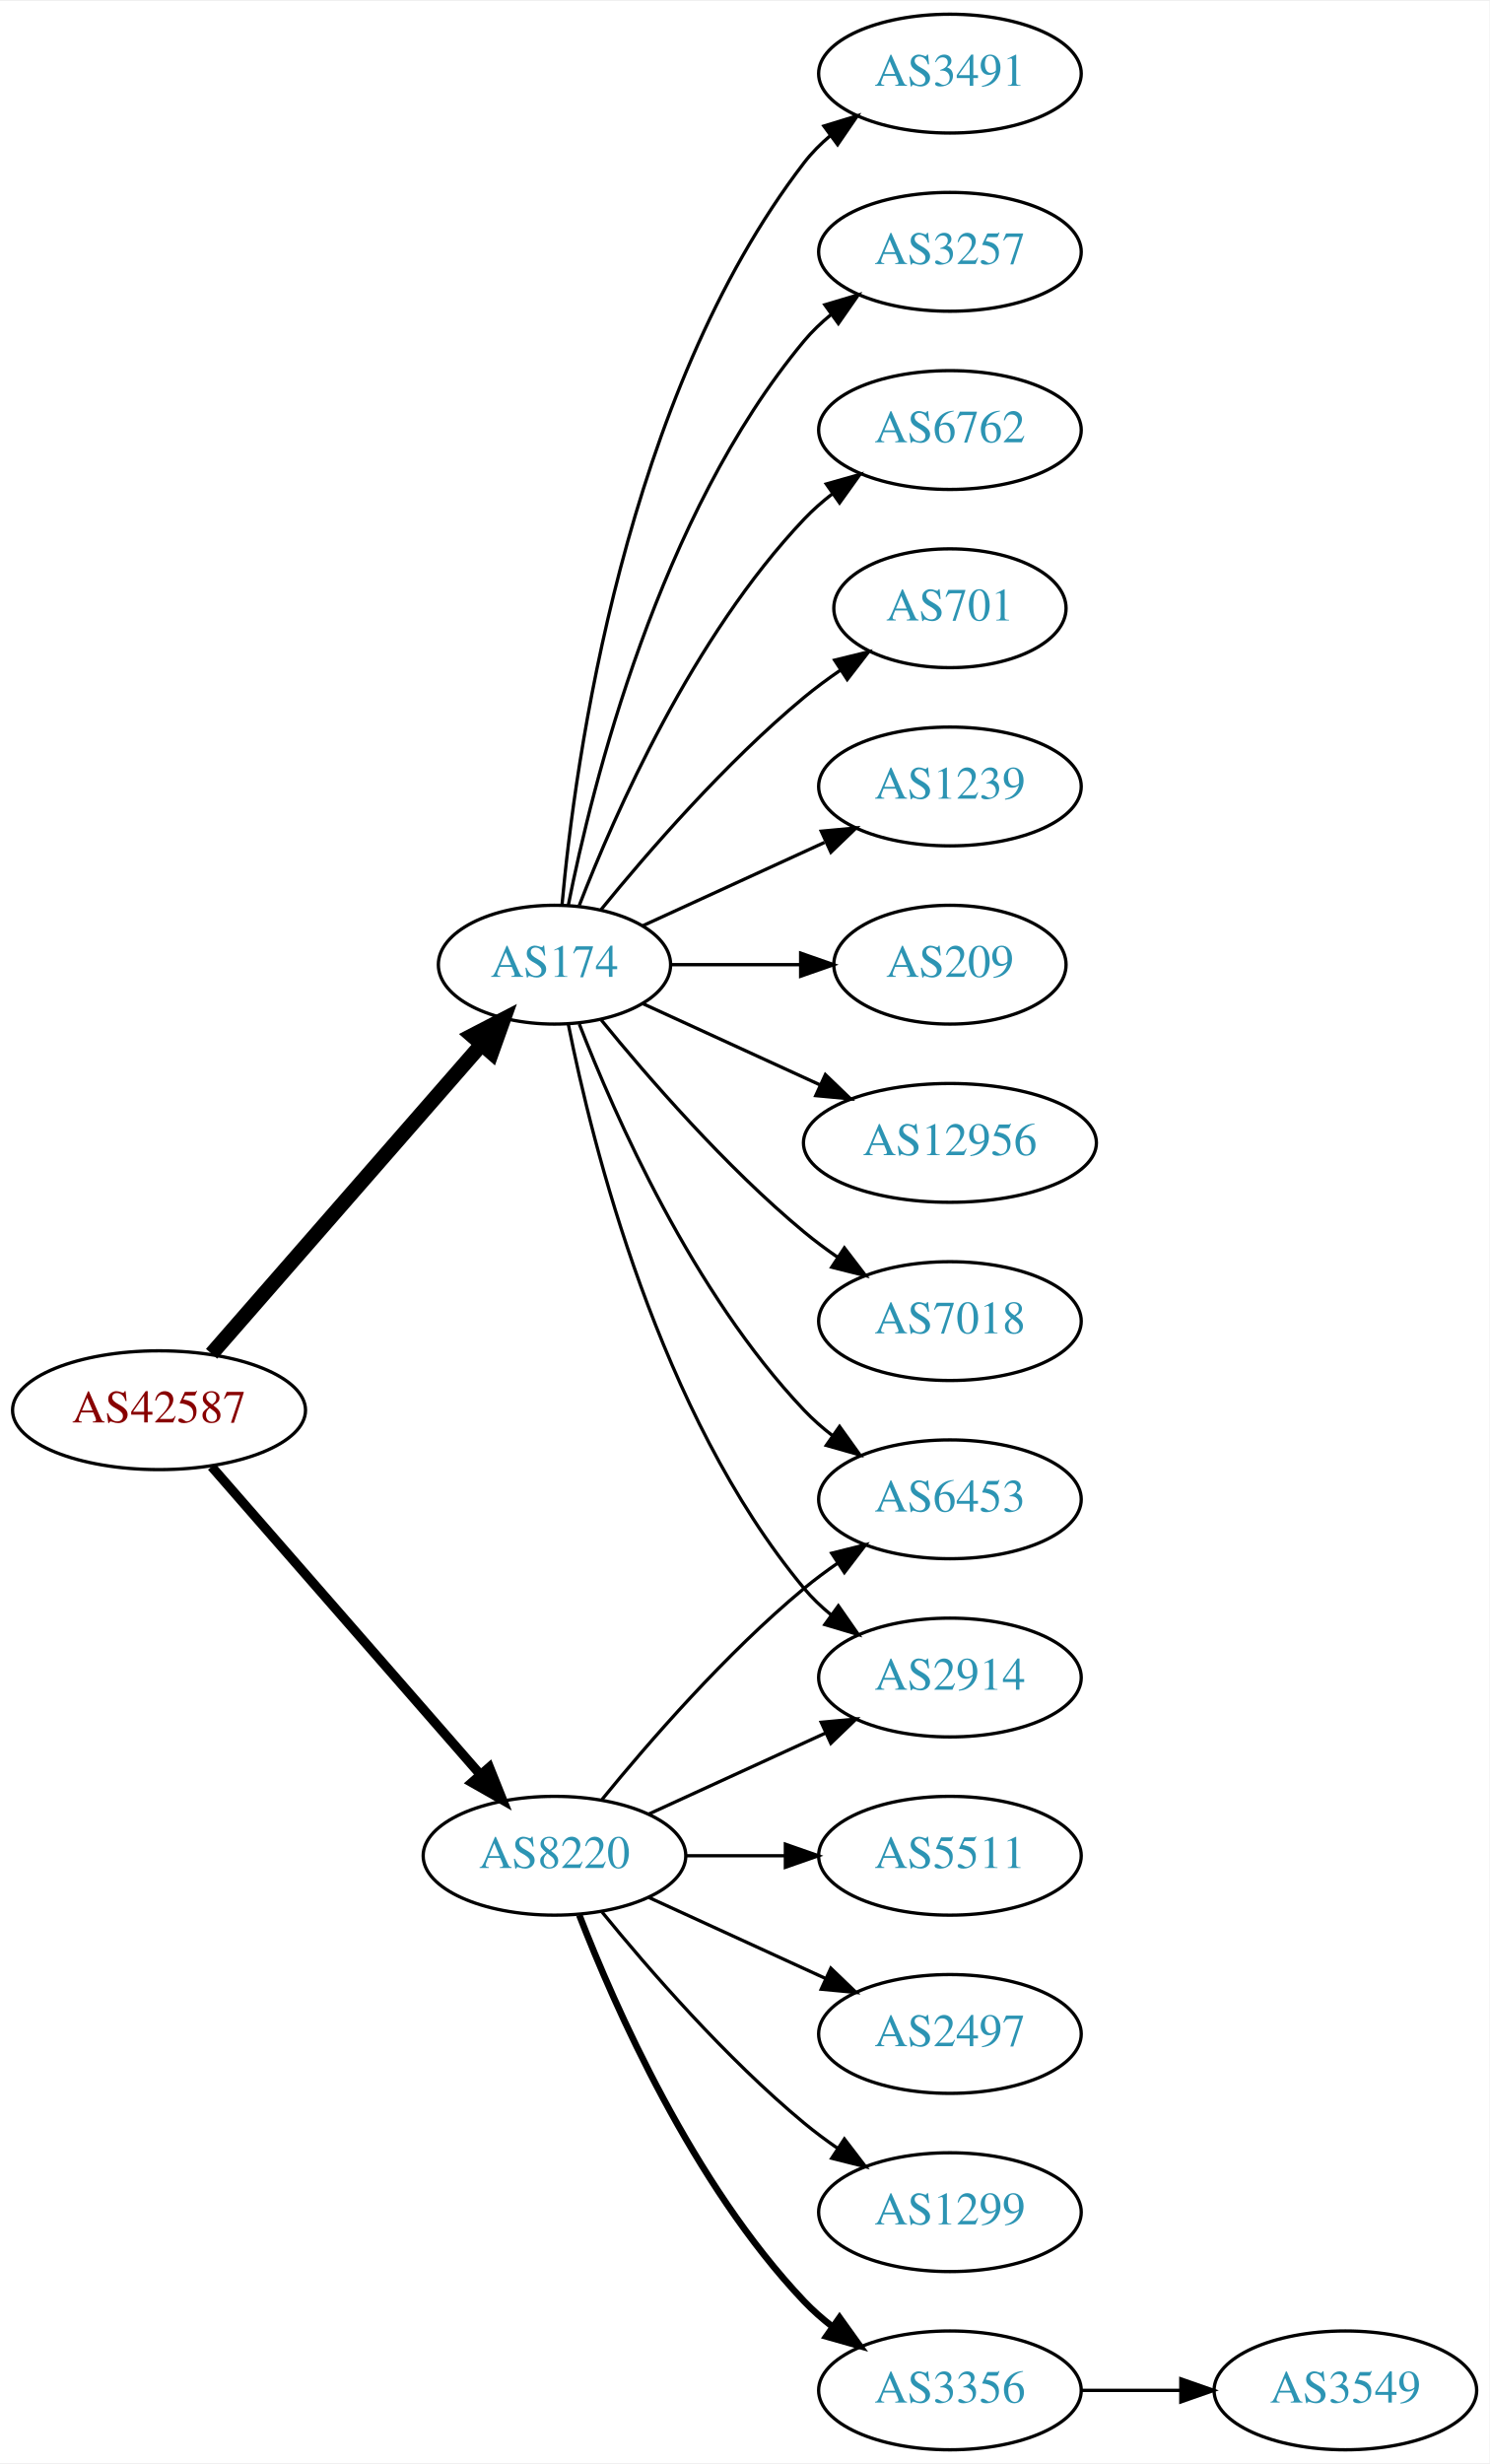
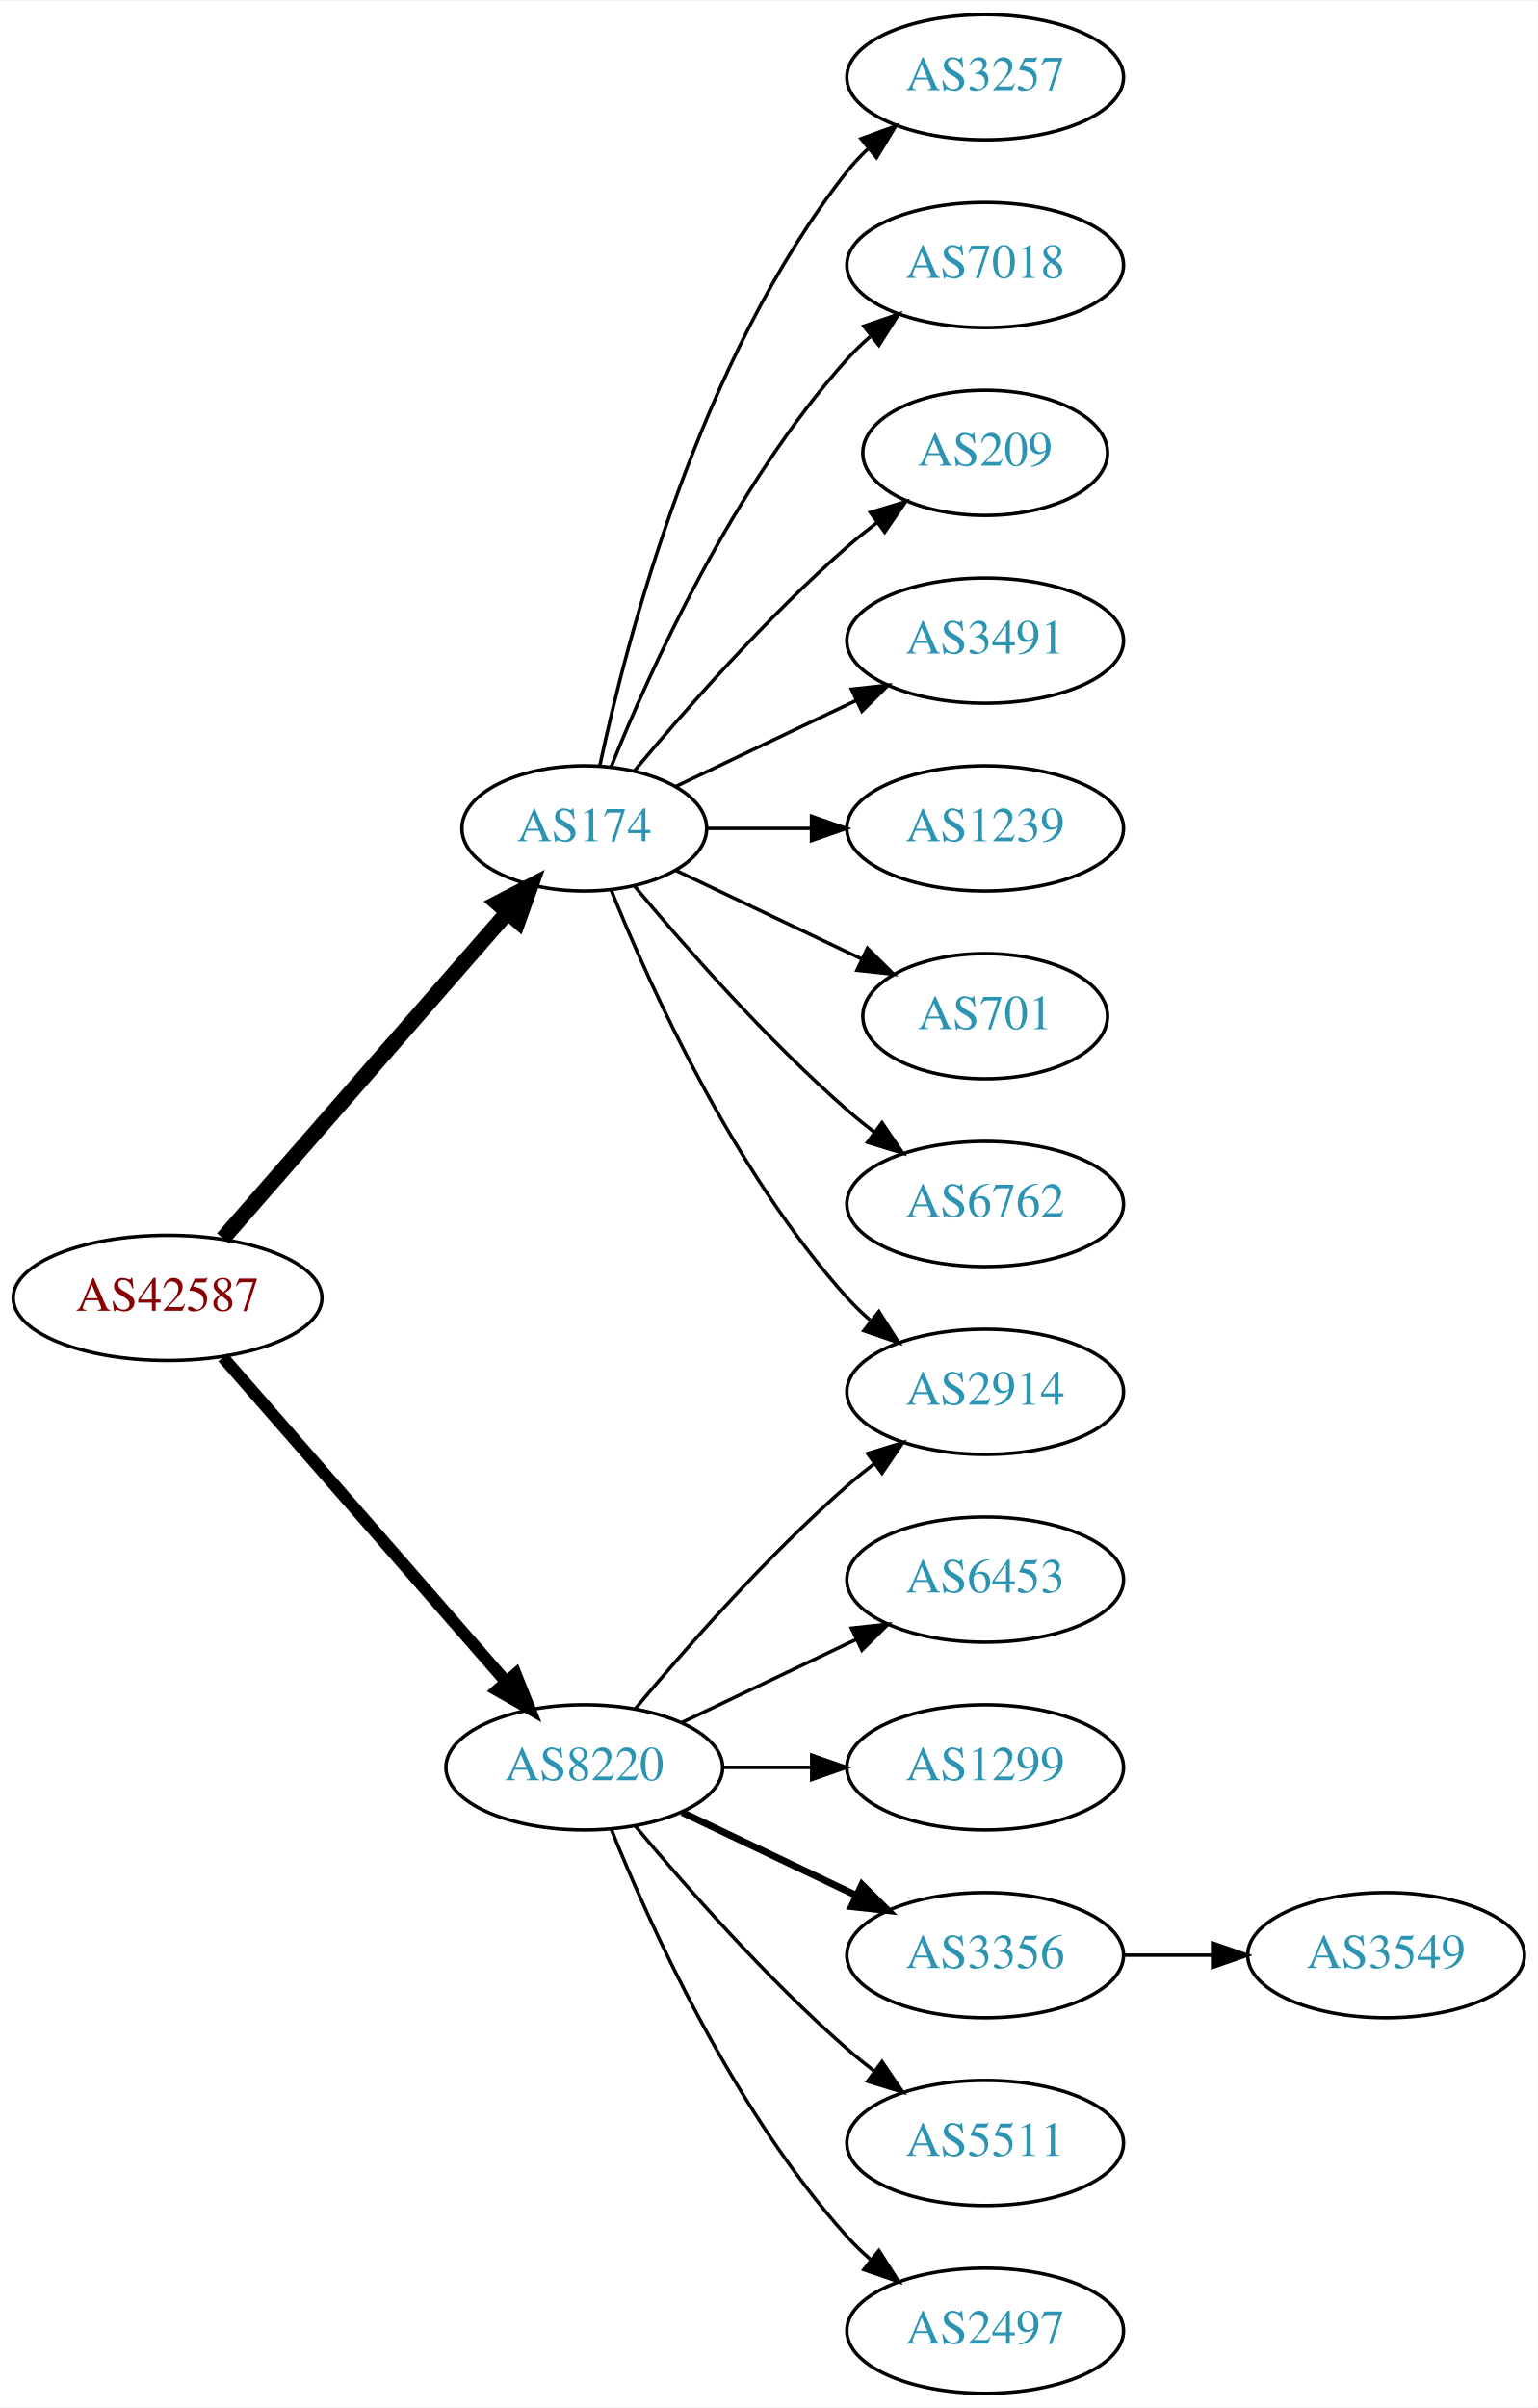
- <svg xmlns="http://www.w3.org/2000/svg" xmlns:xlink="http://www.w3.org/1999/xlink" width="451pt" height="746pt" viewBox="0.00 0.00 451.37 746.00">
-   <g id="graph0" class="graph" transform="scale(1 1) rotate(0) translate(4 742)">
-     <polygon fill="white" stroke="none" points="-4,4 -4,-742 447.37,-742 447.37,4 -4,4" />
+ <svg xmlns="http://www.w3.org/2000/svg" xmlns:xlink="http://www.w3.org/1999/xlink" width="442pt" height="692pt" viewBox="0.00 0.00 442.27 692.00">
+   <g id="graph0" class="graph" transform="scale(1 1) rotate(0) translate(4 688)">
+     <polygon fill="white" stroke="none" points="-4,4 -4,-688 438.271,-688 438.271,4 -4,4" />
    <g id="node1" class="node">
      <g id="a_node1">
        <a xlink:href="/asn/42587" xlink:title="AS42587 ~ Magna Automotive Holding AG [AT]">
          <ellipse fill="#ffffff" stroke="black" cx="44.196" cy="-315" rx="44.393" ry="18" />
          <text text-anchor="middle" x="44.196" y="-311.3" font-family="Times,serif" font-size="14.00" fill="#880000">AS42587</text>
        </a>
      </g>
    </g>
    <g id="node2" class="node">
      <g id="a_node2">
        <a xlink:href="/asn/174" xlink:title="AS174 ~ Cogent Communications [US]">
          <ellipse fill="#ffffff" stroke="black" cx="164.039" cy="-450" rx="35.194" ry="18" />
          <text text-anchor="middle" x="164.039" y="-446.3" font-family="Times,serif" font-size="14.00" fill="#2c94b3">AS174</text>
        </a>
      </g>
    </g>
    <g id="edge1" class="edge">
      <path fill="none" stroke="black" stroke-width="4.5" d="M60.121,-332.098C80.776,-355.76 118.189,-398.62 141.765,-425.629" />
      <polygon fill="black" stroke="black" stroke-width="4.5" points="139.061,-428.519 148.604,-433.463 144.994,-423.34 139.061,-428.519" />
    </g>
    <g id="node3" class="node">
      <g id="a_node3">
        <a xlink:href="/asn/8220" xlink:title="AS8220 ~ COLT [GB]">
          <ellipse fill="#ffffff" stroke="black" cx="164.039" cy="-180" rx="39.794" ry="18" />
          <text text-anchor="middle" x="164.039" y="-176.3" font-family="Times,serif" font-size="14.00" fill="#2c94b3">AS8220</text>
        </a>
      </g>
    </g>
    <g id="edge2" class="edge">
-       <path fill="none" stroke="black" stroke-width="2.864" d="M60.121,-297.902C80.663,-274.369 117.782,-231.845 141.379,-204.813" />
-       <polygon fill="black" stroke="black" stroke-width="2.864" points="144.296,-206.794 148.235,-196.959 139.022,-202.191 144.296,-206.794" />
+       <path fill="none" stroke="black" stroke-width="3.5" d="M60.121,-297.902C80.663,-274.369 117.782,-231.845 141.379,-204.813" />
+       <polygon fill="black" stroke="black" stroke-width="3.5" points="144.296,-206.794 148.235,-196.959 139.022,-202.191 144.296,-206.794" />
    </g>
    <g id="node4" class="node">
      <g id="a_node4">
-         <a xlink:href="/asn/6762" xlink:title="AS6762 ~ TELECOM ITALIA SPARKLE S.p.A. [IT]">
-           <ellipse fill="#ffffff" stroke="black" cx="283.881" cy="-612" rx="39.794" ry="18" />
-           <text text-anchor="middle" x="283.881" y="-608.3" font-family="Times,serif" font-size="14.00" fill="#2c94b3">AS6762</text>
+         <a xlink:href="/asn/3257" xlink:title="AS3257 ~ GTT [DE]">
+           <ellipse fill="#ffffff" stroke="black" cx="279.332" cy="-666" rx="39.794" ry="18" />
+           <text text-anchor="middle" x="279.332" y="-662.3" font-family="Times,serif" font-size="14.00" fill="#2c94b3">AS3257</text>
        </a>
      </g>
    </g>
    <g id="edge3" class="edge">
-       <path fill="none" stroke="black" d="M171.562,-467.994C182.312,-495.728 205.969,-549.429 239.685,-585 242.271,-587.728 245.188,-590.294 248.257,-592.677" />
-       <polygon fill="black" stroke="black" points="246.411,-595.658 256.605,-598.543 250.435,-589.93 246.411,-595.658" />
+       <path fill="none" stroke="black" d="M168.47,-467.884C176.052,-503.613 197.042,-585.017 239.685,-639 241.493,-641.288 243.545,-643.462 245.74,-645.51" />
+       <polygon fill="black" stroke="black" points="243.651,-648.323 253.6,-651.966 248.094,-642.914 243.651,-648.323" />
    </g>
    <g id="node5" class="node">
      <g id="a_node5">
-         <a xlink:href="/asn/701" xlink:title="AS701 ~ UUNET [US]">
-           <ellipse fill="#ffffff" stroke="black" cx="283.881" cy="-558" rx="35.194" ry="18" />
-           <text text-anchor="middle" x="283.881" y="-554.3" font-family="Times,serif" font-size="14.00" fill="#2c94b3">AS701</text>
+         <a xlink:href="/asn/7018" xlink:title="AS7018 ~ AT&amp;T Services, Inc. [US]">
+           <ellipse fill="#ffffff" stroke="black" cx="279.332" cy="-612" rx="39.794" ry="18" />
+           <text text-anchor="middle" x="279.332" y="-608.3" font-family="Times,serif" font-size="14.00" fill="#2c94b3">AS7018</text>
        </a>
      </g>
    </g>
    <g id="edge4" class="edge">
-       <path fill="none" stroke="black" d="M178.196,-466.743C192.281,-484.039 215.84,-511.223 239.685,-531 243.148,-533.872 246.941,-536.669 250.795,-539.308" />
-       <polygon fill="black" stroke="black" points="248.938,-542.275 259.228,-544.797 252.757,-536.408 248.938,-542.275" />
+       <path fill="none" stroke="black" d="M171.786,-467.787C182.837,-495.243 206.891,-548.578 239.685,-585 241.688,-587.224 243.906,-589.363 246.239,-591.397" />
+       <polygon fill="black" stroke="black" points="244.437,-594.433 254.458,-597.873 248.769,-588.935 244.437,-594.433" />
    </g>
    <g id="node6" class="node">
      <g id="a_node6">
-         <a xlink:href="/asn/1239" xlink:title="AS1239 ~ Sprint [US]">
-           <ellipse fill="#ffffff" stroke="black" cx="283.881" cy="-504" rx="39.794" ry="18" />
-           <text text-anchor="middle" x="283.881" y="-500.3" font-family="Times,serif" font-size="14.00" fill="#2c94b3">AS1239</text>
+         <a xlink:href="/asn/2914" xlink:title="AS2914 ~ NTT America, Inc. [US]">
+           <ellipse fill="#ffffff" stroke="black" cx="279.332" cy="-288" rx="39.794" ry="18" />
+           <text text-anchor="middle" x="279.332" y="-284.3" font-family="Times,serif" font-size="14.00" fill="#2c94b3">AS2914</text>
        </a>
      </g>
    </g>
    <g id="edge5" class="edge">
-       <path fill="none" stroke="black" d="M190.9,-461.851C207.02,-469.238 228.023,-478.862 245.888,-487.048" />
-       <polygon fill="black" stroke="black" points="244.89,-490.441 255.439,-491.425 247.806,-484.077 244.89,-490.441" />
+       <path fill="none" stroke="black" d="M171.786,-432.213C182.837,-404.757 206.891,-351.422 239.685,-315 241.688,-312.776 243.906,-310.637 246.239,-308.603" />
+       <polygon fill="black" stroke="black" points="248.769,-311.065 254.458,-302.127 244.437,-305.567 248.769,-311.065" />
    </g>
    <g id="node7" class="node">
      <g id="a_node7">
        <a xlink:href="/asn/209" xlink:title="AS209 ~ CenturyLink Communications, LLC [US]">
-           <ellipse fill="#ffffff" stroke="black" cx="283.881" cy="-450" rx="35.194" ry="18" />
-           <text text-anchor="middle" x="283.881" y="-446.3" font-family="Times,serif" font-size="14.00" fill="#2c94b3">AS209</text>
+           <ellipse fill="#ffffff" stroke="black" cx="279.332" cy="-558" rx="35.194" ry="18" />
+           <text text-anchor="middle" x="279.332" y="-554.3" font-family="Times,serif" font-size="14.00" fill="#2c94b3">AS209</text>
        </a>
      </g>
    </g>
    <g id="edge6" class="edge">
-       <path fill="none" stroke="black" d="M199.44,-450C211.662,-450 225.597,-450 238.533,-450" />
-       <polygon fill="black" stroke="black" points="238.64,-453.5 248.64,-450 238.64,-446.5 238.64,-453.5" />
+       <path fill="none" stroke="black" d="M178.404,-466.499C192.659,-483.596 216.354,-510.619 239.685,-531 242.355,-533.332 245.228,-535.648 248.158,-537.886" />
+       <polygon fill="black" stroke="black" points="246.309,-540.87 256.449,-543.939 250.436,-535.216 246.309,-540.87" />
    </g>
    <g id="node8" class="node">
      <g id="a_node8">
-         <a xlink:href="/asn/12956" xlink:title="AS12956 ~ TELXIUS [ES]">
-           <ellipse fill="#ffffff" stroke="black" cx="283.881" cy="-396" rx="44.393" ry="18" />
-           <text text-anchor="middle" x="283.881" y="-392.3" font-family="Times,serif" font-size="14.00" fill="#2c94b3">AS12956</text>
+         <a xlink:href="/asn/3491" xlink:title="AS3491 ~ PCCW Global, Inc. [US]">
+           <ellipse fill="#ffffff" stroke="black" cx="279.332" cy="-504" rx="39.794" ry="18" />
+           <text text-anchor="middle" x="279.332" y="-500.3" font-family="Times,serif" font-size="14.00" fill="#2c94b3">AS3491</text>
        </a>
      </g>
    </g>
    <g id="edge7" class="edge">
-       <path fill="none" stroke="black" d="M190.9,-438.149C206.563,-430.972 226.835,-421.683 244.36,-413.652" />
-       <polygon fill="black" stroke="black" points="246.134,-416.689 253.767,-409.341 243.218,-410.325 246.134,-416.689" />
+       <path fill="none" stroke="black" d="M190.464,-462.119C205.766,-469.413 225.49,-478.814 242.372,-486.86" />
+       <polygon fill="black" stroke="black" points="240.879,-490.026 251.412,-491.169 243.891,-483.707 240.879,-490.026" />
    </g>
    <g id="node9" class="node">
      <g id="a_node9">
-         <a xlink:href="/asn/7018" xlink:title="AS7018 ~ AT&amp;T Services, Inc. [US]">
-           <ellipse fill="#ffffff" stroke="black" cx="283.881" cy="-342" rx="39.794" ry="18" />
-           <text text-anchor="middle" x="283.881" y="-338.3" font-family="Times,serif" font-size="14.00" fill="#2c94b3">AS7018</text>
+         <a xlink:href="/asn/1239" xlink:title="AS1239 ~ Sprint [US]">
+           <ellipse fill="#ffffff" stroke="black" cx="279.332" cy="-450" rx="39.794" ry="18" />
+           <text text-anchor="middle" x="279.332" y="-446.3" font-family="Times,serif" font-size="14.00" fill="#2c94b3">AS1239</text>
        </a>
      </g>
    </g>
    <g id="edge8" class="edge">
-       <path fill="none" stroke="black" d="M178.196,-433.257C192.281,-415.961 215.84,-388.777 239.685,-369 242.901,-366.332 246.402,-363.73 249.972,-361.259" />
-       <polygon fill="black" stroke="black" points="251.896,-364.183 258.329,-355.764 248.05,-358.334 251.896,-364.183" />
+       <path fill="none" stroke="black" d="M199.338,-450C208.715,-450 219.065,-450 229.1,-450" />
+       <polygon fill="black" stroke="black" points="229.388,-453.5 239.388,-450 229.388,-446.5 229.388,-453.5" />
    </g>
    <g id="node10" class="node">
      <g id="a_node10">
-         <a xlink:href="/asn/6453" xlink:title="AS6453 ~ TATA COMMUNICATIONS (AMERICA) INC [US]">
-           <ellipse fill="#ffffff" stroke="black" cx="283.881" cy="-288" rx="39.794" ry="18" />
-           <text text-anchor="middle" x="283.881" y="-284.3" font-family="Times,serif" font-size="14.00" fill="#2c94b3">AS6453</text>
+         <a xlink:href="/asn/701" xlink:title="AS701 ~ UUNET [US]">
+           <ellipse fill="#ffffff" stroke="black" cx="279.332" cy="-396" rx="35.194" ry="18" />
+           <text text-anchor="middle" x="279.332" y="-392.3" font-family="Times,serif" font-size="14.00" fill="#2c94b3">AS701</text>
        </a>
      </g>
    </g>
    <g id="edge9" class="edge">
-       <path fill="none" stroke="black" d="M171.562,-432.006C182.312,-404.272 205.969,-350.571 239.685,-315 242.271,-312.272 245.188,-309.706 248.257,-307.323" />
-       <polygon fill="black" stroke="black" points="250.435,-310.07 256.605,-301.457 246.411,-304.342 250.435,-310.07" />
+       <path fill="none" stroke="black" d="M190.464,-437.881C206.207,-430.378 226.629,-420.644 243.822,-412.449" />
+       <polygon fill="black" stroke="black" points="245.47,-415.54 252.991,-408.078 242.458,-409.221 245.47,-415.54" />
    </g>
    <g id="node11" class="node">
      <g id="a_node11">
-         <a xlink:href="/asn/2914" xlink:title="AS2914 ~ NTT America, Inc. [US]">
-           <ellipse fill="#ffffff" stroke="black" cx="283.881" cy="-234" rx="39.794" ry="18" />
-           <text text-anchor="middle" x="283.881" y="-230.3" font-family="Times,serif" font-size="14.00" fill="#2c94b3">AS2914</text>
+         <a xlink:href="/asn/6762" xlink:title="AS6762 ~ TELECOM ITALIA SPARKLE S.p.A. [IT]">
+           <ellipse fill="#ffffff" stroke="black" cx="279.332" cy="-342" rx="39.794" ry="18" />
+           <text text-anchor="middle" x="279.332" y="-338.3" font-family="Times,serif" font-size="14.00" fill="#2c94b3">AS6762</text>
        </a>
      </g>
    </g>
    <g id="edge10" class="edge">
-       <path fill="none" stroke="black" d="M168.237,-431.927C175.401,-395.859 195.675,-313.875 239.685,-261 242.09,-258.111 244.886,-255.437 247.879,-252.987" />
-       <polygon fill="black" stroke="black" points="250.069,-255.723 256.122,-247.027 245.967,-250.05 250.069,-255.723" />
+       <path fill="none" stroke="black" d="M178.404,-433.501C192.659,-416.404 216.354,-389.381 239.685,-369 242.151,-366.846 244.789,-364.706 247.487,-362.628" />
+       <polygon fill="black" stroke="black" points="249.66,-365.375 255.641,-356.63 245.512,-359.736 249.66,-365.375" />
+     </g>
+     <g id="edge11" class="edge">
+       <path fill="none" stroke="black" d="M178.669,-196.817C192.951,-213.929 216.498,-240.745 239.685,-261 242.151,-263.154 244.789,-265.294 247.487,-267.372" />
+       <polygon fill="black" stroke="black" points="245.512,-270.264 255.641,-273.37 249.66,-264.625 245.512,-270.264" />
    </g>
    <g id="node12" class="node">
      <g id="a_node12">
-         <a xlink:href="/asn/3491" xlink:title="AS3491 ~ PCCW Global, Inc. [US]">
-           <ellipse fill="#ffffff" stroke="black" cx="283.881" cy="-720" rx="39.794" ry="18" />
-           <text text-anchor="middle" x="283.881" y="-716.3" font-family="Times,serif" font-size="14.00" fill="#2c94b3">AS3491</text>
-         </a>
-       </g>
-     </g>
-     <g id="edge11" class="edge">
-       <path fill="none" stroke="black" d="M166.323,-468.117C170.221,-511.332 185.238,-622.131 239.685,-693 241.975,-695.981 244.695,-698.716 247.639,-701.205" />
-       <polygon fill="black" stroke="black" points="245.686,-704.113 255.816,-707.218 249.833,-698.473 245.686,-704.113" />
+         <a xlink:href="/asn/6453" xlink:title="AS6453 ~ TATA COMMUNICATIONS (AMERICA) INC [US]">
+           <ellipse fill="#ffffff" stroke="black" cx="279.332" cy="-234" rx="39.794" ry="18" />
+           <text text-anchor="middle" x="279.332" y="-230.3" font-family="Times,serif" font-size="14.00" fill="#2c94b3">AS6453</text>
+         </a>
+       </g>
+     </g>
+     <g id="edge12" class="edge">
+       <path fill="none" stroke="black" d="M192.175,-192.934C207.169,-200.081 225.99,-209.052 242.213,-216.785" />
+       <polygon fill="black" stroke="black" points="240.884,-220.028 251.417,-221.171 243.895,-213.709 240.884,-220.028" />
    </g>
    <g id="node13" class="node">
      <g id="a_node13">
-         <a xlink:href="/asn/3257" xlink:title="AS3257 ~ GTT [DE]">
-           <ellipse fill="#ffffff" stroke="black" cx="283.881" cy="-666" rx="39.794" ry="18" />
-           <text text-anchor="middle" x="283.881" y="-662.3" font-family="Times,serif" font-size="14.00" fill="#2c94b3">AS3257</text>
-         </a>
-       </g>
-     </g>
-     <g id="edge12" class="edge">
-       <path fill="none" stroke="black" d="M168.237,-468.073C175.401,-504.141 195.675,-586.125 239.685,-639 242.09,-641.889 244.886,-644.563 247.879,-647.013" />
-       <polygon fill="black" stroke="black" points="245.967,-649.95 256.122,-652.973 250.069,-644.277 245.967,-649.95" />
-     </g>
-     <g id="edge16" class="edge">
-       <path fill="none" stroke="black" d="M178.458,-197.065C192.572,-214.375 215.987,-241.345 239.685,-261 242.901,-263.668 246.402,-266.27 249.972,-268.741" />
-       <polygon fill="black" stroke="black" points="248.05,-271.666 258.329,-274.236 251.896,-265.817 248.05,-271.666" />
-     </g>
-     <g id="edge14" class="edge">
-       <path fill="none" stroke="black" d="M192.667,-192.661C208.624,-199.973 228.895,-209.261 246.178,-217.181" />
-       <polygon fill="black" stroke="black" points="244.876,-220.435 255.425,-221.419 247.793,-214.071 244.876,-220.435" />
+         <a xlink:href="/asn/1299" xlink:title="AS1299 ~ Telia Carrier [EU]">
+           <ellipse fill="#ffffff" stroke="black" cx="279.332" cy="-180" rx="39.794" ry="18" />
+           <text text-anchor="middle" x="279.332" y="-176.3" font-family="Times,serif" font-size="14.00" fill="#2c94b3">AS1299</text>
+         </a>
+       </g>
+     </g>
+     <g id="edge13" class="edge">
+       <path fill="none" stroke="black" d="M203.711,-180C211.914,-180 220.678,-180 229.21,-180" />
+       <polygon fill="black" stroke="black" points="229.449,-183.5 239.449,-180 229.449,-176.5 229.449,-183.5" />
    </g>
    <g id="node14" class="node">
      <g id="a_node14">
-         <a xlink:href="/asn/1299" xlink:title="AS1299 ~ Telia Carrier [EU]">
-           <ellipse fill="#ffffff" stroke="black" cx="283.881" cy="-72" rx="39.794" ry="18" />
-           <text text-anchor="middle" x="283.881" y="-68.3" font-family="Times,serif" font-size="14.00" fill="#2c94b3">AS1299</text>
-         </a>
-       </g>
-     </g>
-     <g id="edge13" class="edge">
-       <path fill="none" stroke="black" d="M178.458,-162.935C192.572,-145.625 215.987,-118.655 239.685,-99 242.901,-96.332 246.402,-93.73 249.972,-91.259" />
-       <polygon fill="black" stroke="black" points="251.896,-94.183 258.329,-85.764 248.05,-88.334 251.896,-94.183" />
+         <a xlink:href="/asn/3356" xlink:title="AS3356 ~ Level 3 Parent, LLC [US]">
+           <ellipse fill="#ffffff" stroke="black" cx="279.332" cy="-126" rx="39.794" ry="18" />
+           <text text-anchor="middle" x="279.332" y="-122.3" font-family="Times,serif" font-size="14.00" fill="#2c94b3">AS3356</text>
+         </a>
+       </g>
+     </g>
+     <g id="edge14" class="edge">
+       <path fill="none" stroke="black" stroke-width="2" d="M192.175,-167.066C207.169,-159.919 225.99,-150.948 242.213,-143.215" />
+       <polygon fill="black" stroke="black" stroke-width="2" points="243.895,-146.291 251.417,-138.829 240.884,-139.972 243.895,-146.291" />
    </g>
    <g id="node15" class="node">
      <g id="a_node15">
-         <a xlink:href="/asn/3356" xlink:title="AS3356 ~ Level 3 Parent, LLC [US]">
-           <ellipse fill="#ffffff" stroke="black" cx="283.881" cy="-18" rx="39.794" ry="18" />
-           <text text-anchor="middle" x="283.881" y="-14.3" font-family="Times,serif" font-size="14.00" fill="#2c94b3">AS3356</text>
+         <a xlink:href="/asn/5511" xlink:title="AS5511 ~ Orange S.A. [FR]">
+           <ellipse fill="#ffffff" stroke="black" cx="279.332" cy="-72" rx="39.794" ry="18" />
+           <text text-anchor="middle" x="279.332" y="-68.3" font-family="Times,serif" font-size="14.00" fill="#2c94b3">AS5511</text>
        </a>
      </g>
    </g>
    <g id="edge15" class="edge">
-       <path fill="none" stroke="black" stroke-width="2" d="M171.562,-162.006C182.312,-134.272 205.969,-80.571 239.685,-45 242.271,-42.272 245.188,-39.706 248.257,-37.323" />
-       <polygon fill="black" stroke="black" stroke-width="2" points="250.435,-40.069 256.605,-31.457 246.411,-34.342 250.435,-40.069" />
+       <path fill="none" stroke="black" d="M178.669,-163.183C192.951,-146.071 216.498,-119.255 239.685,-99 242.151,-96.846 244.789,-94.706 247.487,-92.628" />
+       <polygon fill="black" stroke="black" points="249.66,-95.375 255.641,-86.63 245.512,-89.736 249.66,-95.375" />
    </g>
    <g id="node16" class="node">
      <g id="a_node16">
-         <a xlink:href="/asn/5511" xlink:title="AS5511 ~ Orange S.A. [FR]">
-           <ellipse fill="#ffffff" stroke="black" cx="283.881" cy="-180" rx="39.794" ry="18" />
-           <text text-anchor="middle" x="283.881" y="-176.3" font-family="Times,serif" font-size="14.00" fill="#2c94b3">AS5511</text>
-         </a>
-       </g>
-     </g>
-     <g id="edge17" class="edge">
-       <path fill="none" stroke="black" d="M203.951,-180C213.505,-180 223.854,-180 233.817,-180" />
-       <polygon fill="black" stroke="black" points="234.009,-183.5 244.009,-180 234.009,-176.5 234.009,-183.5" />
+         <a xlink:href="/asn/2497" xlink:title="AS2497 ~ Internet Initiative Japan Inc. [JP]">
+           <ellipse fill="#ffffff" stroke="black" cx="279.332" cy="-18" rx="39.794" ry="18" />
+           <text text-anchor="middle" x="279.332" y="-14.3" font-family="Times,serif" font-size="14.00" fill="#2c94b3">AS2497</text>
+         </a>
+       </g>
+     </g>
+     <g id="edge16" class="edge">
+       <path fill="none" stroke="black" d="M171.786,-162.213C182.837,-134.757 206.891,-81.422 239.685,-45 241.688,-42.776 243.906,-40.637 246.239,-38.603" />
+       <polygon fill="black" stroke="black" points="248.769,-41.065 254.458,-32.127 244.437,-35.567 248.769,-41.065" />
    </g>
    <g id="node17" class="node">
      <g id="a_node17">
-         <a xlink:href="/asn/2497" xlink:title="AS2497 ~ Internet Initiative Japan Inc. [JP]">
-           <ellipse fill="#ffffff" stroke="black" cx="283.881" cy="-126" rx="39.794" ry="18" />
-           <text text-anchor="middle" x="283.881" y="-122.3" font-family="Times,serif" font-size="14.00" fill="#2c94b3">AS2497</text>
-         </a>
-       </g>
-     </g>
-     <g id="edge18" class="edge">
-       <path fill="none" stroke="black" d="M192.667,-167.339C208.624,-160.027 228.895,-150.739 246.178,-142.819" />
-       <polygon fill="black" stroke="black" points="247.793,-145.929 255.425,-138.581 244.876,-139.565 247.793,-145.929" />
-     </g>
-     <g id="node18" class="node">
-       <g id="a_node18">
        <a xlink:href="/asn/3549" xlink:title="AS3549 ~ Level 3 Parent, LLC [US]">
-           <ellipse fill="#ffffff" stroke="black" cx="403.724" cy="-18" rx="39.794" ry="18" />
-           <text text-anchor="middle" x="403.724" y="-14.3" font-family="Times,serif" font-size="14.00" fill="#2c94b3">AS3549</text>
-         </a>
-       </g>
-     </g>
-     <g id="edge19" class="edge">
-       <path fill="none" stroke="black" d="M323.794,-18C333.347,-18 343.697,-18 353.659,-18" />
-       <polygon fill="black" stroke="black" points="353.852,-21.5 363.852,-18 353.852,-14.5 353.852,-21.5" />
+           <ellipse fill="#ffffff" stroke="black" cx="394.625" cy="-126" rx="39.794" ry="18" />
+           <text text-anchor="middle" x="394.625" y="-122.3" font-family="Times,serif" font-size="14.00" fill="#2c94b3">AS3549</text>
+         </a>
+       </g>
+     </g>
+     <g id="edge17" class="edge">
+       <path fill="none" stroke="black" d="M319.004,-126C327.207,-126 335.971,-126 344.503,-126" />
+       <polygon fill="black" stroke="black" points="344.742,-129.5 354.742,-126 344.742,-122.5 344.742,-129.5" />
    </g>
  </g>
</svg>
